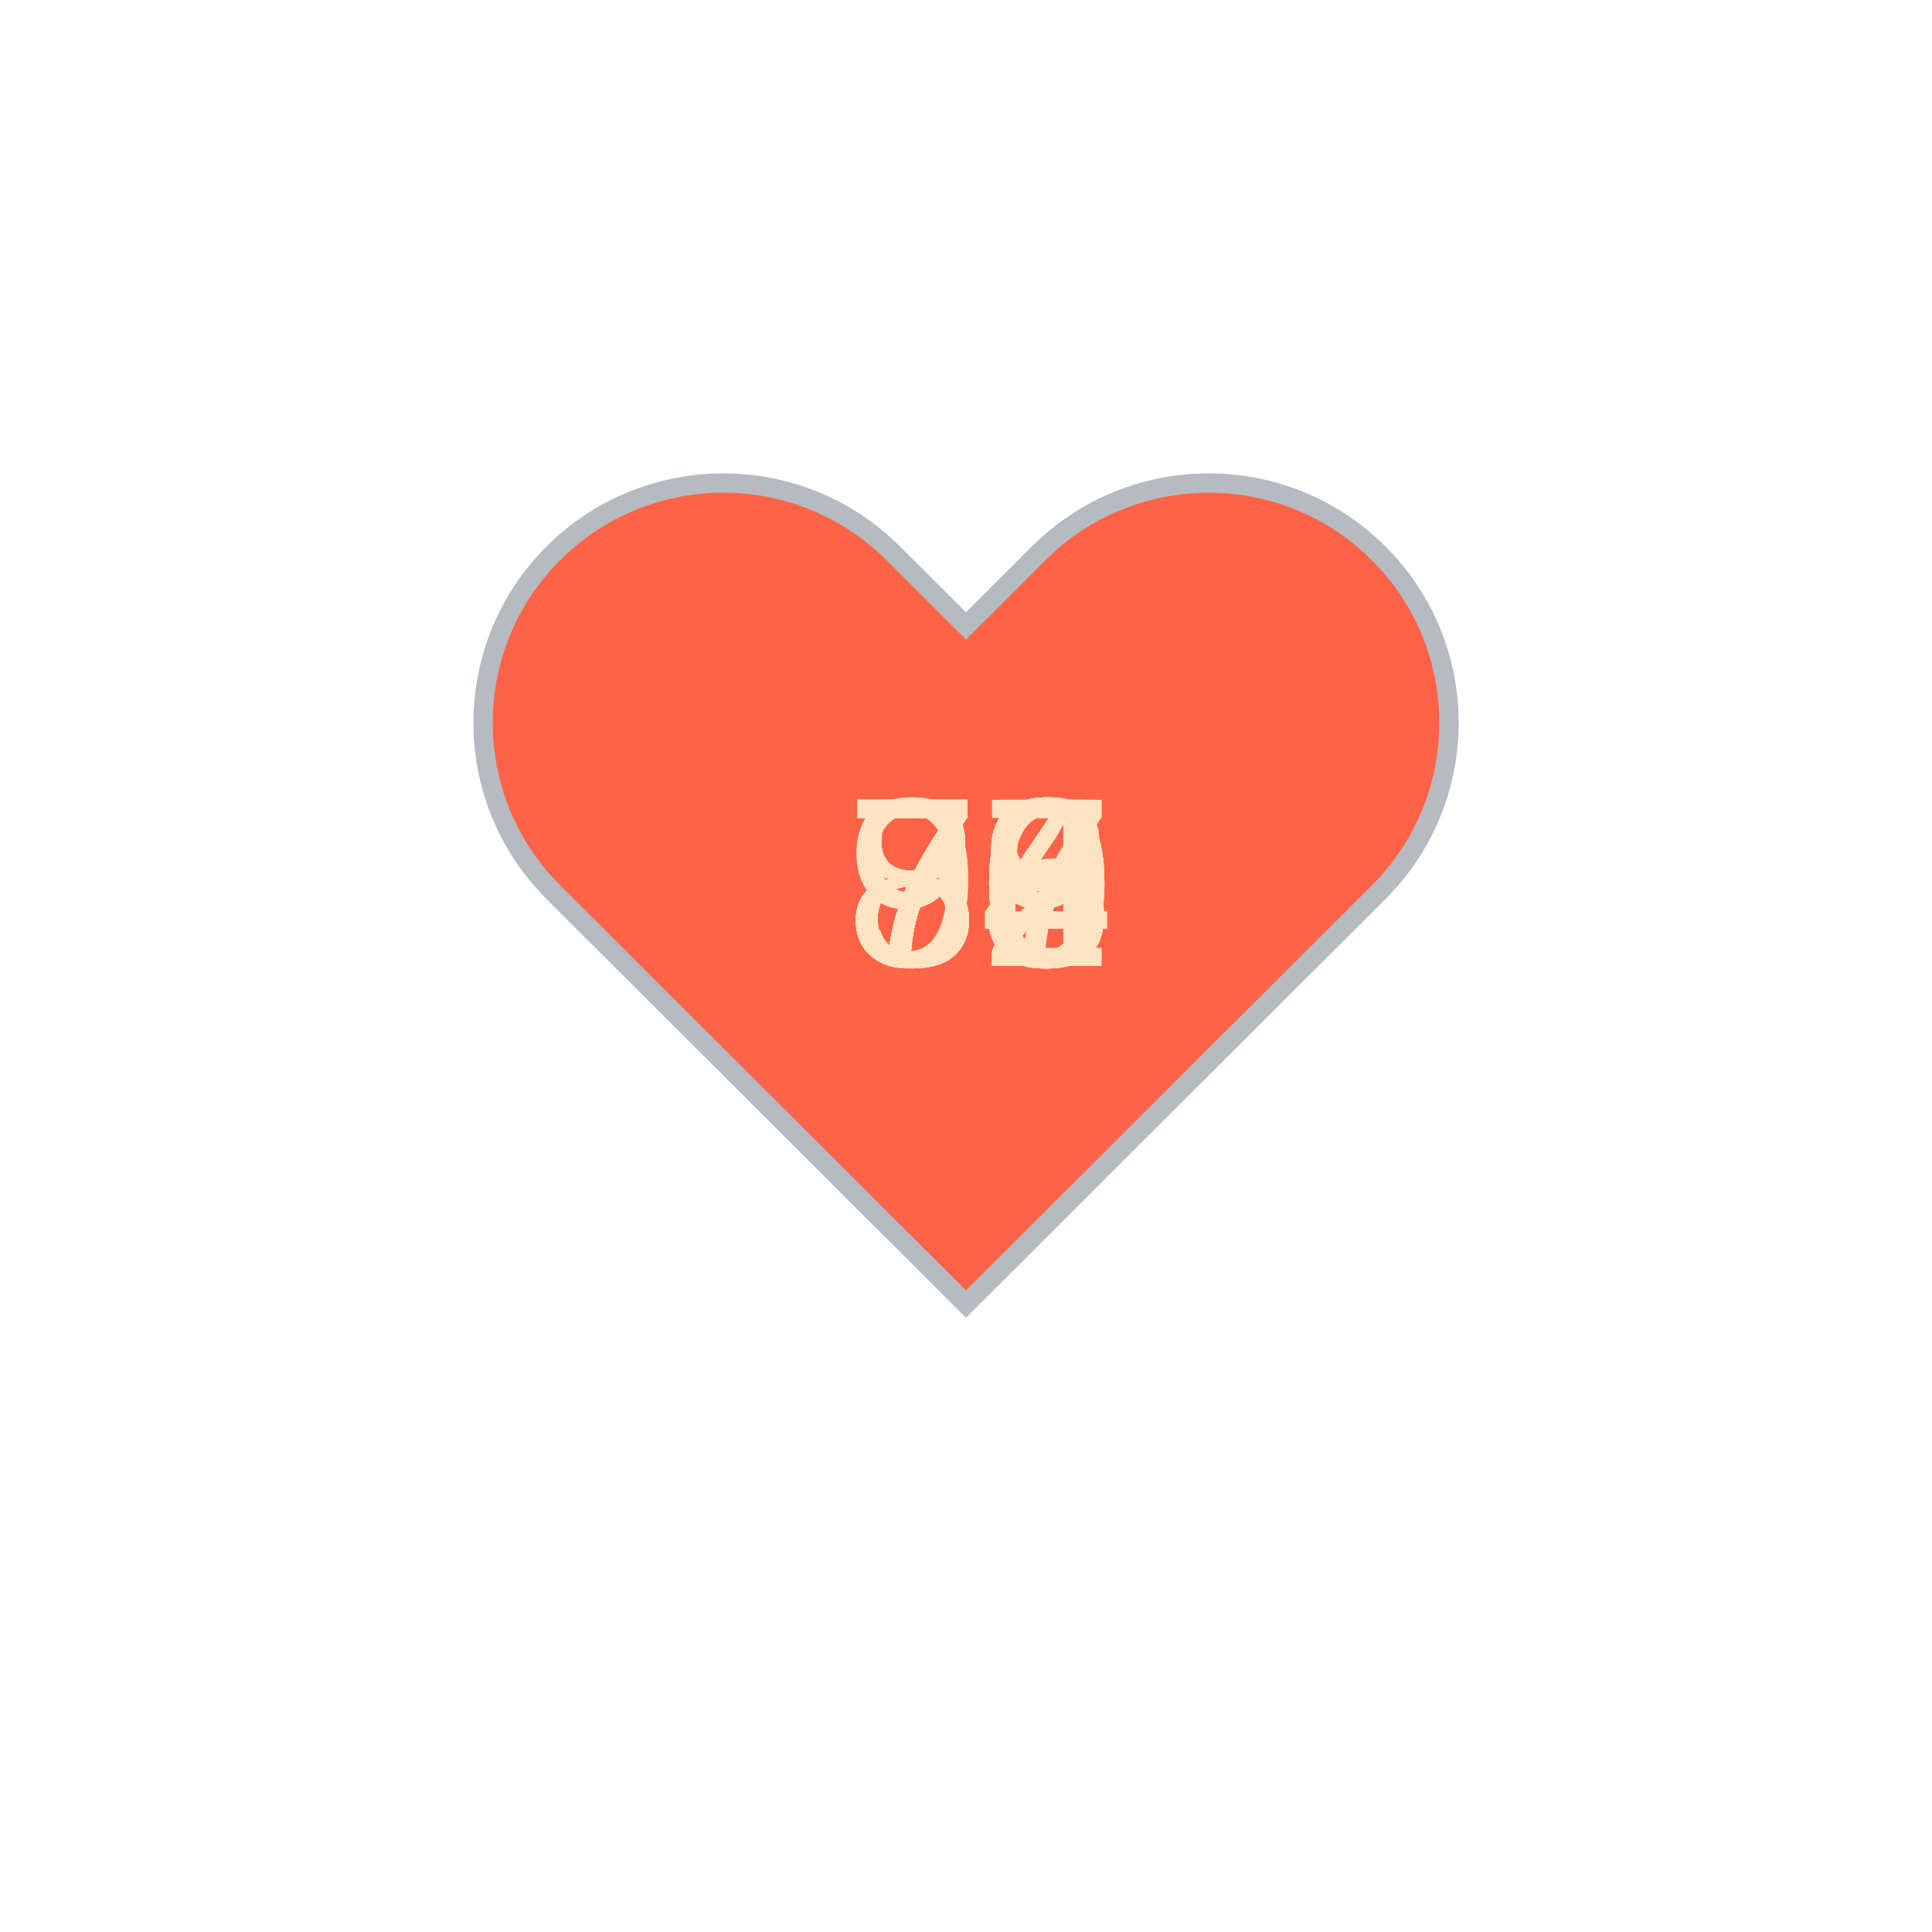
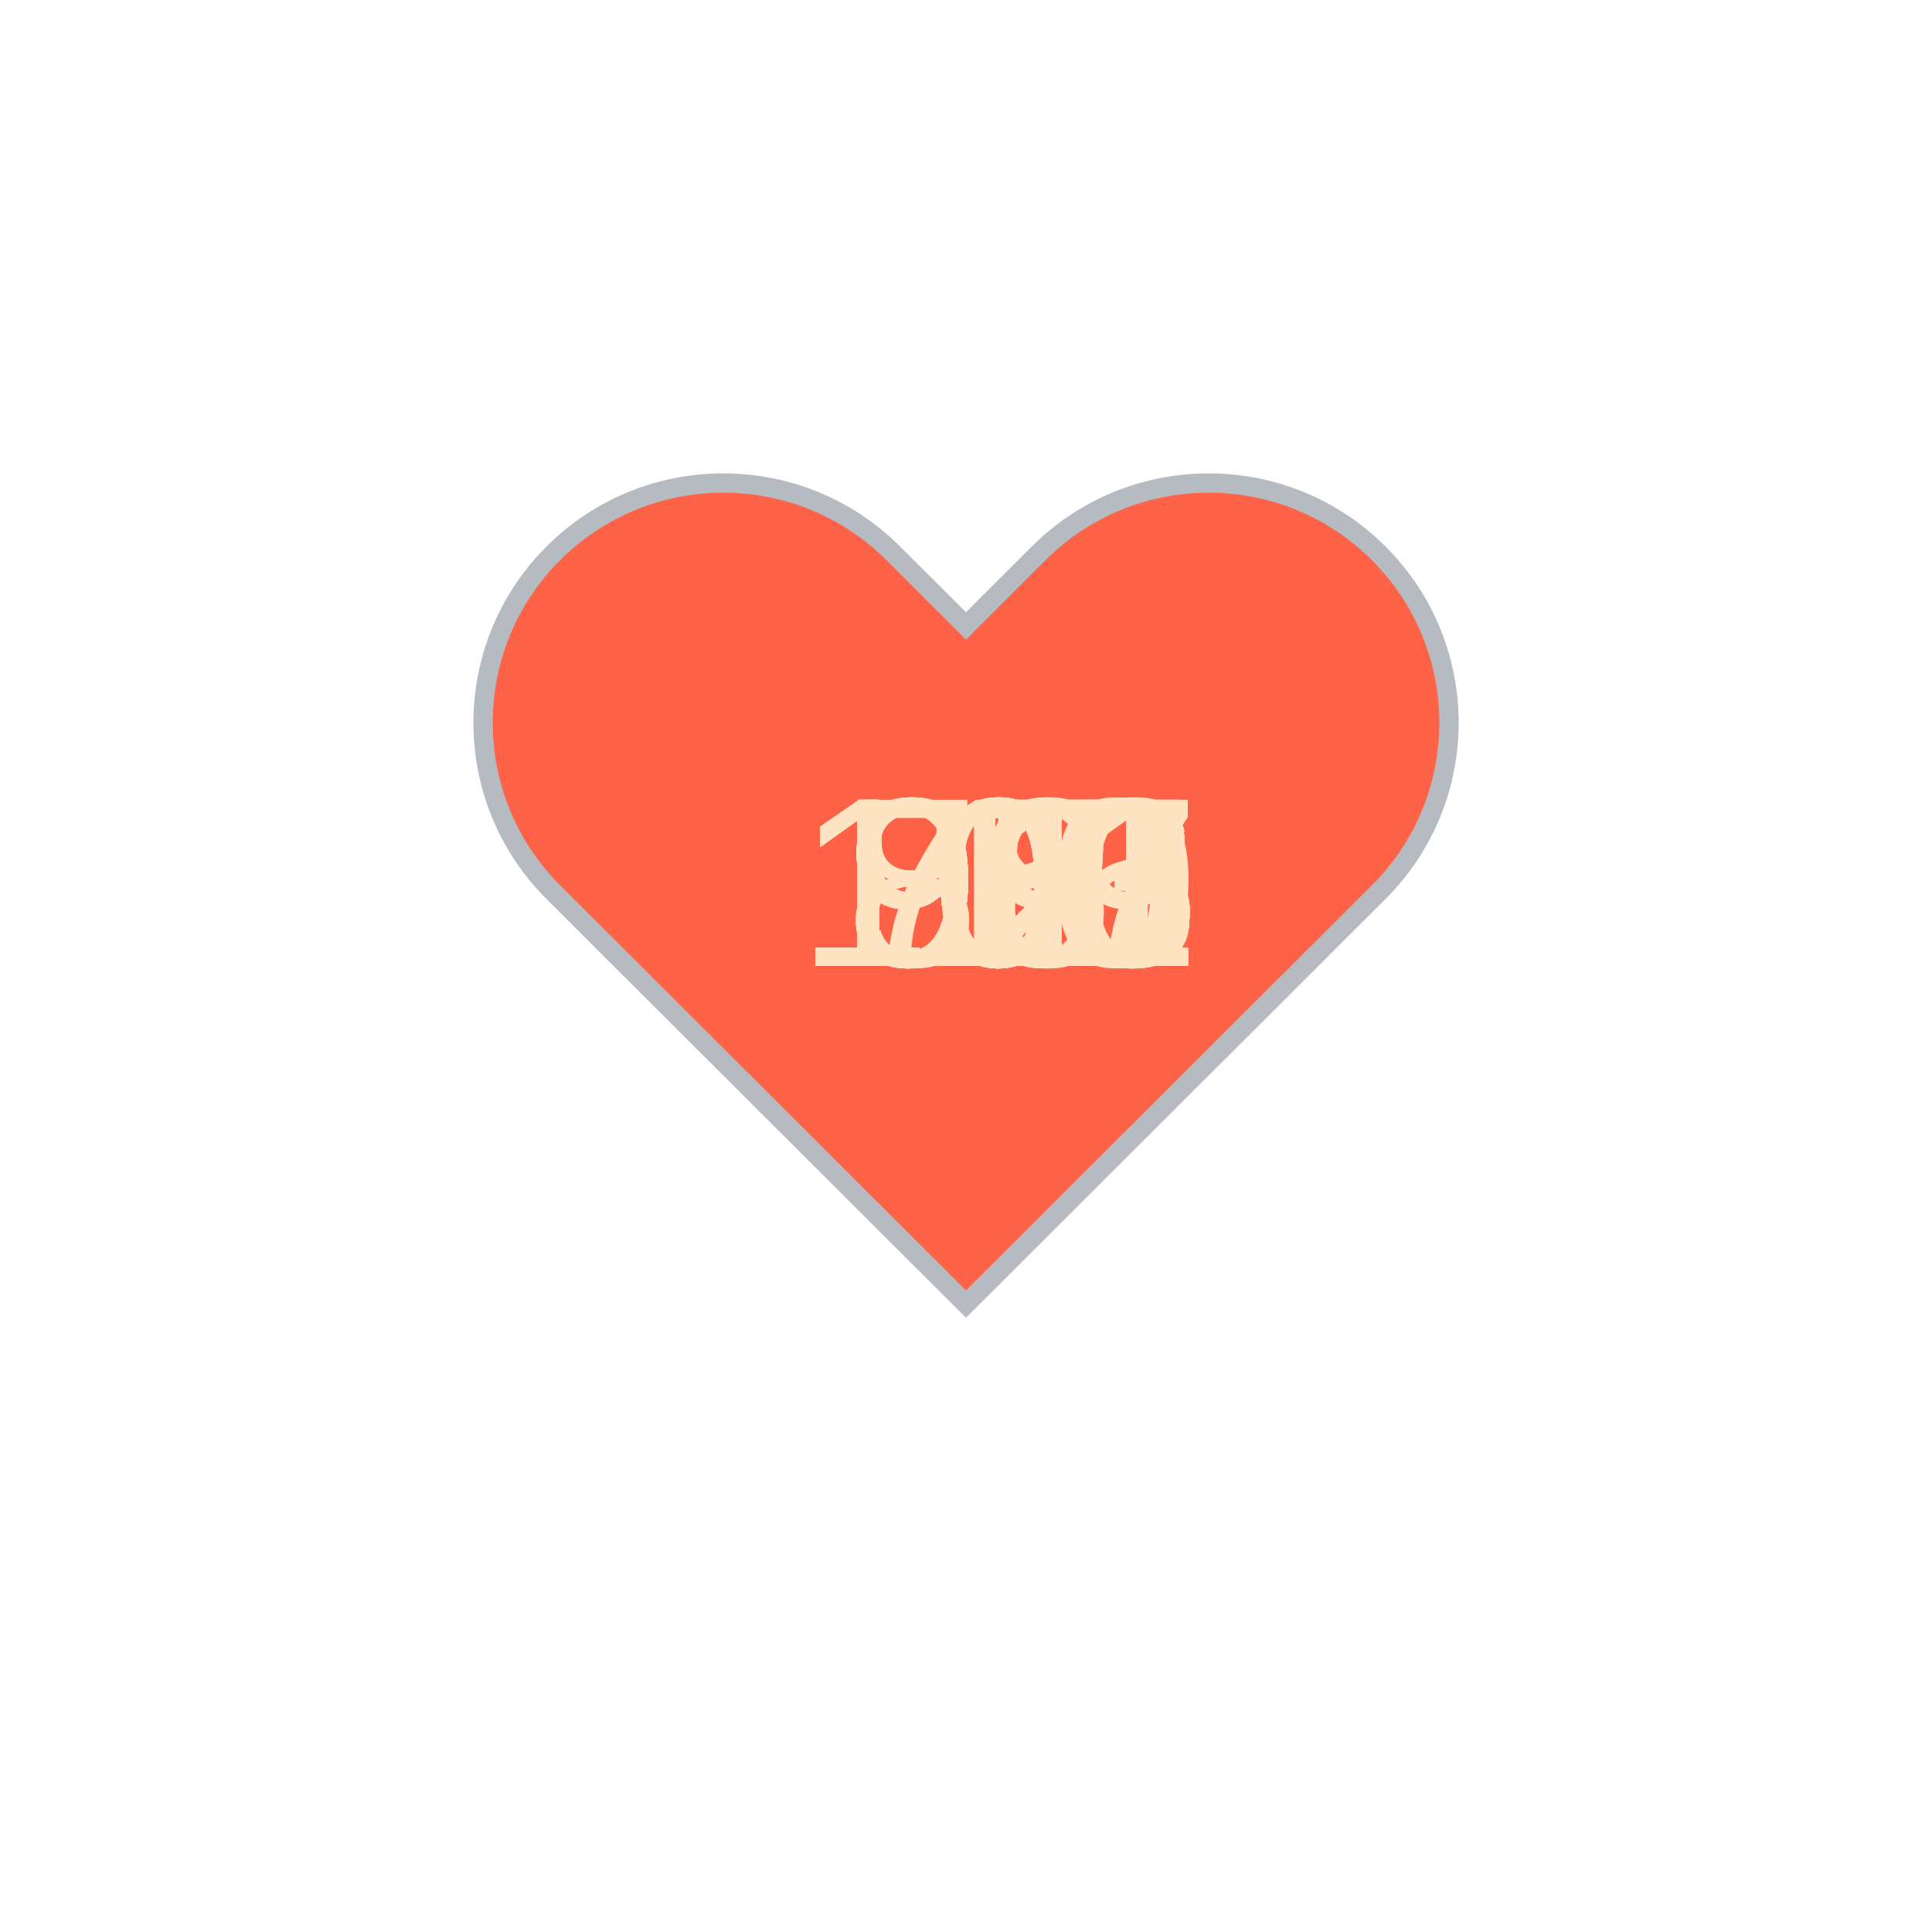
<svg xmlns="http://www.w3.org/2000/svg" baseProfile="full" height="150" version="1.1" viewBox="0,0,200,200" width="150">
  <defs />
  <g transform="translate(100 100)">
    <path d="M92.71,7.27L92.71,7.27c-9.71-9.69-25.46-9.69-35.18,0L50,14.79l-7.54-7.52C32.75-2.42,17-2.42,7.29,7.27v0 c-9.71,9.69-9.71,25.41,0,35.1L50,85l42.71-42.63C102.43,32.68,102.43,16.96,92.71,7.27z" fill="tomato" stroke="#B6BBC1" stroke-width="2" transform="translate(-50 -50)" />
    <animateTransform additive="sum" attributeName="transform" dur="1.2s" repeatCount="indefinite" type="scale" values="1; 1.5; 1.25; 1.5; 1.5; 1;" />
-     <text fill="bisque" style="font-size:25px; font-family:Arial" transform="translate(-12.5 0)">73<animate attributeName="visibility" dur="36.0s" keyTimes="0;0.03;0.07;0.1;0.13;0.17;0.2;0.23;0.27;0.3;0.33;0.37;0.4;0.43;0.47;0.5;0.53;0.57;0.6;0.63;0.67;0.7;0.73;0.77;0.8;0.83;0.87;0.9;0.93;0.97;1.0" repeatCount="indefinite" values="visible;hidden;hidden;hidden;hidden;hidden;hidden;hidden;hidden;hidden;hidden;hidden;hidden;hidden;hidden;hidden;hidden;hidden;hidden;hidden;hidden;hidden;hidden;hidden;hidden;hidden;hidden;hidden;hidden;hidden;hidden" />
+     <text fill="bisque" style="font-size:25px; font-family:Arial" transform="translate(-17.5 0)">110<animate attributeName="visibility" dur="36.0s" keyTimes="0;0.03;0.07;0.1;0.13;0.17;0.2;0.23;0.27;0.3;0.33;0.37;0.4;0.43;0.47;0.5;0.53;0.57;0.6;0.63;0.67;0.7;0.73;0.77;0.8;0.83;0.87;0.9;0.93;0.97;1.0" repeatCount="indefinite" values="visible;hidden;hidden;hidden;hidden;hidden;hidden;hidden;hidden;hidden;hidden;hidden;hidden;hidden;hidden;hidden;hidden;hidden;hidden;hidden;hidden;hidden;hidden;hidden;hidden;hidden;hidden;hidden;hidden;hidden;hidden" />
    </text>
-     <text fill="bisque" style="font-size:25px; font-family:Arial" transform="translate(-12.5 0)">90<animate attributeName="visibility" dur="36.0s" keyTimes="0;0.03;0.07;0.1;0.13;0.17;0.2;0.23;0.27;0.3;0.33;0.37;0.4;0.43;0.47;0.5;0.53;0.57;0.6;0.63;0.67;0.7;0.73;0.77;0.8;0.83;0.87;0.9;0.93;0.97;1.0" repeatCount="indefinite" values="hidden;visible;hidden;hidden;hidden;hidden;hidden;hidden;hidden;hidden;hidden;hidden;hidden;hidden;hidden;hidden;hidden;hidden;hidden;hidden;hidden;hidden;hidden;hidden;hidden;hidden;hidden;hidden;hidden;hidden;hidden" />
+     <text fill="bisque" style="font-size:25px; font-family:Arial" transform="translate(-17.5 0)">109<animate attributeName="visibility" dur="36.0s" keyTimes="0;0.03;0.07;0.1;0.13;0.17;0.2;0.23;0.27;0.3;0.33;0.37;0.4;0.43;0.47;0.5;0.53;0.57;0.6;0.63;0.67;0.7;0.73;0.77;0.8;0.83;0.87;0.9;0.93;0.97;1.0" repeatCount="indefinite" values="hidden;visible;hidden;hidden;hidden;hidden;hidden;hidden;hidden;hidden;hidden;hidden;hidden;hidden;hidden;hidden;hidden;hidden;hidden;hidden;hidden;hidden;hidden;hidden;hidden;hidden;hidden;hidden;hidden;hidden;hidden" />
    </text>
-     <text fill="bisque" style="font-size:25px; font-family:Arial" transform="translate(-12.5 0)">80<animate attributeName="visibility" dur="36.0s" keyTimes="0;0.03;0.07;0.1;0.13;0.17;0.2;0.23;0.27;0.3;0.33;0.37;0.4;0.43;0.47;0.5;0.53;0.57;0.6;0.63;0.67;0.7;0.73;0.77;0.8;0.83;0.87;0.9;0.93;0.97;1.0" repeatCount="indefinite" values="hidden;hidden;visible;hidden;hidden;hidden;hidden;hidden;hidden;hidden;hidden;hidden;hidden;hidden;hidden;hidden;hidden;hidden;hidden;hidden;hidden;hidden;hidden;hidden;hidden;hidden;hidden;hidden;hidden;hidden;hidden" />
+     <text fill="bisque" style="font-size:25px; font-family:Arial" transform="translate(-17.5 0)">106<animate attributeName="visibility" dur="36.0s" keyTimes="0;0.03;0.07;0.1;0.13;0.17;0.2;0.23;0.27;0.3;0.33;0.37;0.4;0.43;0.47;0.5;0.53;0.57;0.6;0.63;0.67;0.7;0.73;0.77;0.8;0.83;0.87;0.9;0.93;0.97;1.0" repeatCount="indefinite" values="hidden;hidden;visible;hidden;hidden;hidden;hidden;hidden;hidden;hidden;hidden;hidden;hidden;hidden;hidden;hidden;hidden;hidden;hidden;hidden;hidden;hidden;hidden;hidden;hidden;hidden;hidden;hidden;hidden;hidden;hidden" />
    </text>
-     <text fill="bisque" style="font-size:25px; font-family:Arial" transform="translate(-12.5 0)">77<animate attributeName="visibility" dur="36.0s" keyTimes="0;0.03;0.07;0.1;0.13;0.17;0.2;0.23;0.27;0.3;0.33;0.37;0.4;0.43;0.47;0.5;0.53;0.57;0.6;0.63;0.67;0.7;0.73;0.77;0.8;0.83;0.87;0.9;0.93;0.97;1.0" repeatCount="indefinite" values="hidden;hidden;hidden;visible;hidden;hidden;hidden;hidden;hidden;hidden;hidden;hidden;hidden;hidden;hidden;hidden;hidden;hidden;hidden;hidden;hidden;hidden;hidden;hidden;hidden;hidden;hidden;hidden;hidden;hidden;hidden" />
+     <text fill="bisque" style="font-size:25px; font-family:Arial" transform="translate(-17.5 0)">105<animate attributeName="visibility" dur="36.0s" keyTimes="0;0.03;0.07;0.1;0.13;0.17;0.2;0.23;0.27;0.3;0.33;0.37;0.4;0.43;0.47;0.5;0.53;0.57;0.6;0.63;0.67;0.7;0.73;0.77;0.8;0.83;0.87;0.9;0.93;0.97;1.0" repeatCount="indefinite" values="hidden;hidden;hidden;visible;hidden;hidden;hidden;hidden;hidden;hidden;hidden;hidden;hidden;hidden;hidden;hidden;hidden;hidden;hidden;hidden;hidden;hidden;hidden;hidden;hidden;hidden;hidden;hidden;hidden;hidden;hidden" />
    </text>
-     <text fill="bisque" style="font-size:25px; font-family:Arial" transform="translate(-12.5 0)">90<animate attributeName="visibility" dur="36.0s" keyTimes="0;0.03;0.07;0.1;0.13;0.17;0.2;0.23;0.27;0.3;0.33;0.37;0.4;0.43;0.47;0.5;0.53;0.57;0.6;0.63;0.67;0.7;0.73;0.77;0.8;0.83;0.87;0.9;0.93;0.97;1.0" repeatCount="indefinite" values="hidden;hidden;hidden;hidden;visible;hidden;hidden;hidden;hidden;hidden;hidden;hidden;hidden;hidden;hidden;hidden;hidden;hidden;hidden;hidden;hidden;hidden;hidden;hidden;hidden;hidden;hidden;hidden;hidden;hidden;hidden" />
+     <text fill="bisque" style="font-size:25px; font-family:Arial" transform="translate(-17.5 0)">105<animate attributeName="visibility" dur="36.0s" keyTimes="0;0.03;0.07;0.1;0.13;0.17;0.2;0.23;0.27;0.3;0.33;0.37;0.4;0.43;0.47;0.5;0.53;0.57;0.6;0.63;0.67;0.7;0.73;0.77;0.8;0.83;0.87;0.9;0.93;0.97;1.0" repeatCount="indefinite" values="hidden;hidden;hidden;hidden;visible;hidden;hidden;hidden;hidden;hidden;hidden;hidden;hidden;hidden;hidden;hidden;hidden;hidden;hidden;hidden;hidden;hidden;hidden;hidden;hidden;hidden;hidden;hidden;hidden;hidden;hidden" />
    </text>
-     <text fill="bisque" style="font-size:25px; font-family:Arial" transform="translate(-12.5 0)">76<animate attributeName="visibility" dur="36.0s" keyTimes="0;0.03;0.07;0.1;0.13;0.17;0.2;0.23;0.27;0.3;0.33;0.37;0.4;0.43;0.47;0.5;0.53;0.57;0.6;0.63;0.67;0.7;0.73;0.77;0.8;0.83;0.87;0.9;0.93;0.97;1.0" repeatCount="indefinite" values="hidden;hidden;hidden;hidden;hidden;visible;hidden;hidden;hidden;hidden;hidden;hidden;hidden;hidden;hidden;hidden;hidden;hidden;hidden;hidden;hidden;hidden;hidden;hidden;hidden;hidden;hidden;hidden;hidden;hidden;hidden" />
+     <text fill="bisque" style="font-size:25px; font-family:Arial" transform="translate(-17.5 0)">103<animate attributeName="visibility" dur="36.0s" keyTimes="0;0.03;0.07;0.1;0.13;0.17;0.2;0.23;0.27;0.3;0.33;0.37;0.4;0.43;0.47;0.5;0.53;0.57;0.6;0.63;0.67;0.7;0.73;0.77;0.8;0.83;0.87;0.9;0.93;0.97;1.0" repeatCount="indefinite" values="hidden;hidden;hidden;hidden;hidden;visible;hidden;hidden;hidden;hidden;hidden;hidden;hidden;hidden;hidden;hidden;hidden;hidden;hidden;hidden;hidden;hidden;hidden;hidden;hidden;hidden;hidden;hidden;hidden;hidden;hidden" />
    </text>
-     <text fill="bisque" style="font-size:25px; font-family:Arial" transform="translate(-12.5 0)">86<animate attributeName="visibility" dur="36.0s" keyTimes="0;0.03;0.07;0.1;0.13;0.17;0.2;0.23;0.27;0.3;0.33;0.37;0.4;0.43;0.47;0.5;0.53;0.57;0.6;0.63;0.67;0.7;0.73;0.77;0.8;0.83;0.87;0.9;0.93;0.97;1.0" repeatCount="indefinite" values="hidden;hidden;hidden;hidden;hidden;hidden;visible;hidden;hidden;hidden;hidden;hidden;hidden;hidden;hidden;hidden;hidden;hidden;hidden;hidden;hidden;hidden;hidden;hidden;hidden;hidden;hidden;hidden;hidden;hidden;hidden" />
+     <text fill="bisque" style="font-size:25px; font-family:Arial" transform="translate(-17.5 0)">103<animate attributeName="visibility" dur="36.0s" keyTimes="0;0.03;0.07;0.1;0.13;0.17;0.2;0.23;0.27;0.3;0.33;0.37;0.4;0.43;0.47;0.5;0.53;0.57;0.6;0.63;0.67;0.7;0.73;0.77;0.8;0.83;0.87;0.9;0.93;0.97;1.0" repeatCount="indefinite" values="hidden;hidden;hidden;hidden;hidden;hidden;visible;hidden;hidden;hidden;hidden;hidden;hidden;hidden;hidden;hidden;hidden;hidden;hidden;hidden;hidden;hidden;hidden;hidden;hidden;hidden;hidden;hidden;hidden;hidden;hidden" />
    </text>
-     <text fill="bisque" style="font-size:25px; font-family:Arial" transform="translate(-12.5 0)">84<animate attributeName="visibility" dur="36.0s" keyTimes="0;0.03;0.07;0.1;0.13;0.17;0.2;0.23;0.27;0.3;0.33;0.37;0.4;0.43;0.47;0.5;0.53;0.57;0.6;0.63;0.67;0.7;0.73;0.77;0.8;0.83;0.87;0.9;0.93;0.97;1.0" repeatCount="indefinite" values="hidden;hidden;hidden;hidden;hidden;hidden;hidden;visible;hidden;hidden;hidden;hidden;hidden;hidden;hidden;hidden;hidden;hidden;hidden;hidden;hidden;hidden;hidden;hidden;hidden;hidden;hidden;hidden;hidden;hidden;hidden" />
+     <text fill="bisque" style="font-size:25px; font-family:Arial" transform="translate(-17.5 0)">105<animate attributeName="visibility" dur="36.0s" keyTimes="0;0.03;0.07;0.1;0.13;0.17;0.2;0.23;0.27;0.3;0.33;0.37;0.4;0.43;0.47;0.5;0.53;0.57;0.6;0.63;0.67;0.7;0.73;0.77;0.8;0.83;0.87;0.9;0.93;0.97;1.0" repeatCount="indefinite" values="hidden;hidden;hidden;hidden;hidden;hidden;hidden;visible;hidden;hidden;hidden;hidden;hidden;hidden;hidden;hidden;hidden;hidden;hidden;hidden;hidden;hidden;hidden;hidden;hidden;hidden;hidden;hidden;hidden;hidden;hidden" />
    </text>
-     <text fill="bisque" style="font-size:25px; font-family:Arial" transform="translate(-12.5 0)">78<animate attributeName="visibility" dur="36.0s" keyTimes="0;0.03;0.07;0.1;0.13;0.17;0.2;0.23;0.27;0.3;0.33;0.37;0.4;0.43;0.47;0.5;0.53;0.57;0.6;0.63;0.67;0.7;0.73;0.77;0.8;0.83;0.87;0.9;0.93;0.97;1.0" repeatCount="indefinite" values="hidden;hidden;hidden;hidden;hidden;hidden;hidden;hidden;visible;hidden;hidden;hidden;hidden;hidden;hidden;hidden;hidden;hidden;hidden;hidden;hidden;hidden;hidden;hidden;hidden;hidden;hidden;hidden;hidden;hidden;hidden" />
+     <text fill="bisque" style="font-size:25px; font-family:Arial" transform="translate(-17.5 0)">105<animate attributeName="visibility" dur="36.0s" keyTimes="0;0.03;0.07;0.1;0.13;0.17;0.2;0.23;0.27;0.3;0.33;0.37;0.4;0.43;0.47;0.5;0.53;0.57;0.6;0.63;0.67;0.7;0.73;0.77;0.8;0.83;0.87;0.9;0.93;0.97;1.0" repeatCount="indefinite" values="hidden;hidden;hidden;hidden;hidden;hidden;hidden;hidden;visible;hidden;hidden;hidden;hidden;hidden;hidden;hidden;hidden;hidden;hidden;hidden;hidden;hidden;hidden;hidden;hidden;hidden;hidden;hidden;hidden;hidden;hidden" />
    </text>
-     <text fill="bisque" style="font-size:25px; font-family:Arial" transform="translate(-12.5 0)">74<animate attributeName="visibility" dur="36.0s" keyTimes="0;0.03;0.07;0.1;0.13;0.17;0.2;0.23;0.27;0.3;0.33;0.37;0.4;0.43;0.47;0.5;0.53;0.57;0.6;0.63;0.67;0.7;0.73;0.77;0.8;0.83;0.87;0.9;0.93;0.97;1.0" repeatCount="indefinite" values="hidden;hidden;hidden;hidden;hidden;hidden;hidden;hidden;hidden;visible;hidden;hidden;hidden;hidden;hidden;hidden;hidden;hidden;hidden;hidden;hidden;hidden;hidden;hidden;hidden;hidden;hidden;hidden;hidden;hidden;hidden" />
+     <text fill="bisque" style="font-size:25px; font-family:Arial" transform="translate(-17.5 0)">107<animate attributeName="visibility" dur="36.0s" keyTimes="0;0.03;0.07;0.1;0.13;0.17;0.2;0.23;0.27;0.3;0.33;0.37;0.4;0.43;0.47;0.5;0.53;0.57;0.6;0.63;0.67;0.7;0.73;0.77;0.8;0.83;0.87;0.9;0.93;0.97;1.0" repeatCount="indefinite" values="hidden;hidden;hidden;hidden;hidden;hidden;hidden;hidden;hidden;visible;hidden;hidden;hidden;hidden;hidden;hidden;hidden;hidden;hidden;hidden;hidden;hidden;hidden;hidden;hidden;hidden;hidden;hidden;hidden;hidden;hidden" />
    </text>
-     <text fill="bisque" style="font-size:25px; font-family:Arial" transform="translate(-12.5 0)">79<animate attributeName="visibility" dur="36.0s" keyTimes="0;0.03;0.07;0.1;0.13;0.17;0.2;0.23;0.27;0.3;0.33;0.37;0.4;0.43;0.47;0.5;0.53;0.57;0.6;0.63;0.67;0.7;0.73;0.77;0.8;0.83;0.87;0.9;0.93;0.97;1.0" repeatCount="indefinite" values="hidden;hidden;hidden;hidden;hidden;hidden;hidden;hidden;hidden;hidden;visible;hidden;hidden;hidden;hidden;hidden;hidden;hidden;hidden;hidden;hidden;hidden;hidden;hidden;hidden;hidden;hidden;hidden;hidden;hidden;hidden" />
+     <text fill="bisque" style="font-size:25px; font-family:Arial" transform="translate(-17.5 0)">107<animate attributeName="visibility" dur="36.0s" keyTimes="0;0.03;0.07;0.1;0.13;0.17;0.2;0.23;0.27;0.3;0.33;0.37;0.4;0.43;0.47;0.5;0.53;0.57;0.6;0.63;0.67;0.7;0.73;0.77;0.8;0.83;0.87;0.9;0.93;0.97;1.0" repeatCount="indefinite" values="hidden;hidden;hidden;hidden;hidden;hidden;hidden;hidden;hidden;hidden;visible;hidden;hidden;hidden;hidden;hidden;hidden;hidden;hidden;hidden;hidden;hidden;hidden;hidden;hidden;hidden;hidden;hidden;hidden;hidden;hidden" />
    </text>
-     <text fill="bisque" style="font-size:25px; font-family:Arial" transform="translate(-12.5 0)">79<animate attributeName="visibility" dur="36.0s" keyTimes="0;0.03;0.07;0.1;0.13;0.17;0.2;0.23;0.27;0.3;0.33;0.37;0.4;0.43;0.47;0.5;0.53;0.57;0.6;0.63;0.67;0.7;0.73;0.77;0.8;0.83;0.87;0.9;0.93;0.97;1.0" repeatCount="indefinite" values="hidden;hidden;hidden;hidden;hidden;hidden;hidden;hidden;hidden;hidden;hidden;visible;hidden;hidden;hidden;hidden;hidden;hidden;hidden;hidden;hidden;hidden;hidden;hidden;hidden;hidden;hidden;hidden;hidden;hidden;hidden" />
+     <text fill="bisque" style="font-size:25px; font-family:Arial" transform="translate(-17.5 0)">106<animate attributeName="visibility" dur="36.0s" keyTimes="0;0.03;0.07;0.1;0.13;0.17;0.2;0.23;0.27;0.3;0.33;0.37;0.4;0.43;0.47;0.5;0.53;0.57;0.6;0.63;0.67;0.7;0.73;0.77;0.8;0.83;0.87;0.9;0.93;0.97;1.0" repeatCount="indefinite" values="hidden;hidden;hidden;hidden;hidden;hidden;hidden;hidden;hidden;hidden;hidden;visible;hidden;hidden;hidden;hidden;hidden;hidden;hidden;hidden;hidden;hidden;hidden;hidden;hidden;hidden;hidden;hidden;hidden;hidden;hidden" />
    </text>
-     <text fill="bisque" style="font-size:25px; font-family:Arial" transform="translate(-12.5 0)">75<animate attributeName="visibility" dur="36.0s" keyTimes="0;0.03;0.07;0.1;0.13;0.17;0.2;0.23;0.27;0.3;0.33;0.37;0.4;0.43;0.47;0.5;0.53;0.57;0.6;0.63;0.67;0.7;0.73;0.77;0.8;0.83;0.87;0.9;0.93;0.97;1.0" repeatCount="indefinite" values="hidden;hidden;hidden;hidden;hidden;hidden;hidden;hidden;hidden;hidden;hidden;hidden;visible;hidden;hidden;hidden;hidden;hidden;hidden;hidden;hidden;hidden;hidden;hidden;hidden;hidden;hidden;hidden;hidden;hidden;hidden" />
+     <text fill="bisque" style="font-size:25px; font-family:Arial" transform="translate(-17.5 0)">101<animate attributeName="visibility" dur="36.0s" keyTimes="0;0.03;0.07;0.1;0.13;0.17;0.2;0.23;0.27;0.3;0.33;0.37;0.4;0.43;0.47;0.5;0.53;0.57;0.6;0.63;0.67;0.7;0.73;0.77;0.8;0.83;0.87;0.9;0.93;0.97;1.0" repeatCount="indefinite" values="hidden;hidden;hidden;hidden;hidden;hidden;hidden;hidden;hidden;hidden;hidden;hidden;visible;hidden;hidden;hidden;hidden;hidden;hidden;hidden;hidden;hidden;hidden;hidden;hidden;hidden;hidden;hidden;hidden;hidden;hidden" />
    </text>
-     <text fill="bisque" style="font-size:25px; font-family:Arial" transform="translate(-12.5 0)">75<animate attributeName="visibility" dur="36.0s" keyTimes="0;0.03;0.07;0.1;0.13;0.17;0.2;0.23;0.27;0.3;0.33;0.37;0.4;0.43;0.47;0.5;0.53;0.57;0.6;0.63;0.67;0.7;0.73;0.77;0.8;0.83;0.87;0.9;0.93;0.97;1.0" repeatCount="indefinite" values="hidden;hidden;hidden;hidden;hidden;hidden;hidden;hidden;hidden;hidden;hidden;hidden;hidden;visible;hidden;hidden;hidden;hidden;hidden;hidden;hidden;hidden;hidden;hidden;hidden;hidden;hidden;hidden;hidden;hidden;hidden" />
+     <text fill="bisque" style="font-size:25px; font-family:Arial" transform="translate(-17.5 0)">101<animate attributeName="visibility" dur="36.0s" keyTimes="0;0.03;0.07;0.1;0.13;0.17;0.2;0.23;0.27;0.3;0.33;0.37;0.4;0.43;0.47;0.5;0.53;0.57;0.6;0.63;0.67;0.7;0.73;0.77;0.8;0.83;0.87;0.9;0.93;0.97;1.0" repeatCount="indefinite" values="hidden;hidden;hidden;hidden;hidden;hidden;hidden;hidden;hidden;hidden;hidden;hidden;hidden;visible;hidden;hidden;hidden;hidden;hidden;hidden;hidden;hidden;hidden;hidden;hidden;hidden;hidden;hidden;hidden;hidden;hidden" />
    </text>
-     <text fill="bisque" style="font-size:25px; font-family:Arial" transform="translate(-12.5 0)">76<animate attributeName="visibility" dur="36.0s" keyTimes="0;0.03;0.07;0.1;0.13;0.17;0.2;0.23;0.27;0.3;0.33;0.37;0.4;0.43;0.47;0.5;0.53;0.57;0.6;0.63;0.67;0.7;0.73;0.77;0.8;0.83;0.87;0.9;0.93;0.97;1.0" repeatCount="indefinite" values="hidden;hidden;hidden;hidden;hidden;hidden;hidden;hidden;hidden;hidden;hidden;hidden;hidden;hidden;visible;hidden;hidden;hidden;hidden;hidden;hidden;hidden;hidden;hidden;hidden;hidden;hidden;hidden;hidden;hidden;hidden" />
+     <text fill="bisque" style="font-size:25px; font-family:Arial" transform="translate(-17.5 0)">101<animate attributeName="visibility" dur="36.0s" keyTimes="0;0.03;0.07;0.1;0.13;0.17;0.2;0.23;0.27;0.3;0.33;0.37;0.4;0.43;0.47;0.5;0.53;0.57;0.6;0.63;0.67;0.7;0.73;0.77;0.8;0.83;0.87;0.9;0.93;0.97;1.0" repeatCount="indefinite" values="hidden;hidden;hidden;hidden;hidden;hidden;hidden;hidden;hidden;hidden;hidden;hidden;hidden;hidden;visible;hidden;hidden;hidden;hidden;hidden;hidden;hidden;hidden;hidden;hidden;hidden;hidden;hidden;hidden;hidden;hidden" />
    </text>
-     <text fill="bisque" style="font-size:25px; font-family:Arial" transform="translate(-12.5 0)">86<animate attributeName="visibility" dur="36.0s" keyTimes="0;0.03;0.07;0.1;0.13;0.17;0.2;0.23;0.27;0.3;0.33;0.37;0.4;0.43;0.47;0.5;0.53;0.57;0.6;0.63;0.67;0.7;0.73;0.77;0.8;0.83;0.87;0.9;0.93;0.97;1.0" repeatCount="indefinite" values="hidden;hidden;hidden;hidden;hidden;hidden;hidden;hidden;hidden;hidden;hidden;hidden;hidden;hidden;hidden;visible;hidden;hidden;hidden;hidden;hidden;hidden;hidden;hidden;hidden;hidden;hidden;hidden;hidden;hidden;hidden" />
+     <text fill="bisque" style="font-size:25px; font-family:Arial" transform="translate(-12.5 0)">97<animate attributeName="visibility" dur="36.0s" keyTimes="0;0.03;0.07;0.1;0.13;0.17;0.2;0.23;0.27;0.3;0.33;0.37;0.4;0.43;0.47;0.5;0.53;0.57;0.6;0.63;0.67;0.7;0.73;0.77;0.8;0.83;0.87;0.9;0.93;0.97;1.0" repeatCount="indefinite" values="hidden;hidden;hidden;hidden;hidden;hidden;hidden;hidden;hidden;hidden;hidden;hidden;hidden;hidden;hidden;visible;hidden;hidden;hidden;hidden;hidden;hidden;hidden;hidden;hidden;hidden;hidden;hidden;hidden;hidden;hidden" />
    </text>
-     <text fill="bisque" style="font-size:25px; font-family:Arial" transform="translate(-12.5 0)">70<animate attributeName="visibility" dur="36.0s" keyTimes="0;0.03;0.07;0.1;0.13;0.17;0.2;0.23;0.27;0.3;0.33;0.37;0.4;0.43;0.47;0.5;0.53;0.57;0.6;0.63;0.67;0.7;0.73;0.77;0.8;0.83;0.87;0.9;0.93;0.97;1.0" repeatCount="indefinite" values="hidden;hidden;hidden;hidden;hidden;hidden;hidden;hidden;hidden;hidden;hidden;hidden;hidden;hidden;hidden;hidden;visible;hidden;hidden;hidden;hidden;hidden;hidden;hidden;hidden;hidden;hidden;hidden;hidden;hidden;hidden" />
+     <text fill="bisque" style="font-size:25px; font-family:Arial" transform="translate(-12.5 0)">97<animate attributeName="visibility" dur="36.0s" keyTimes="0;0.03;0.07;0.1;0.13;0.17;0.2;0.23;0.27;0.3;0.33;0.37;0.4;0.43;0.47;0.5;0.53;0.57;0.6;0.63;0.67;0.7;0.73;0.77;0.8;0.83;0.87;0.9;0.93;0.97;1.0" repeatCount="indefinite" values="hidden;hidden;hidden;hidden;hidden;hidden;hidden;hidden;hidden;hidden;hidden;hidden;hidden;hidden;hidden;hidden;visible;hidden;hidden;hidden;hidden;hidden;hidden;hidden;hidden;hidden;hidden;hidden;hidden;hidden;hidden" />
    </text>
-     <text fill="bisque" style="font-size:25px; font-family:Arial" transform="translate(-12.5 0)">79<animate attributeName="visibility" dur="36.0s" keyTimes="0;0.03;0.07;0.1;0.13;0.17;0.2;0.23;0.27;0.3;0.33;0.37;0.4;0.43;0.47;0.5;0.53;0.57;0.6;0.63;0.67;0.7;0.73;0.77;0.8;0.83;0.87;0.9;0.93;0.97;1.0" repeatCount="indefinite" values="hidden;hidden;hidden;hidden;hidden;hidden;hidden;hidden;hidden;hidden;hidden;hidden;hidden;hidden;hidden;hidden;hidden;visible;hidden;hidden;hidden;hidden;hidden;hidden;hidden;hidden;hidden;hidden;hidden;hidden;hidden" />
+     <text fill="bisque" style="font-size:25px; font-family:Arial" transform="translate(-12.5 0)">95<animate attributeName="visibility" dur="36.0s" keyTimes="0;0.03;0.07;0.1;0.13;0.17;0.2;0.23;0.27;0.3;0.33;0.37;0.4;0.43;0.47;0.5;0.53;0.57;0.6;0.63;0.67;0.7;0.73;0.77;0.8;0.83;0.87;0.9;0.93;0.97;1.0" repeatCount="indefinite" values="hidden;hidden;hidden;hidden;hidden;hidden;hidden;hidden;hidden;hidden;hidden;hidden;hidden;hidden;hidden;hidden;hidden;visible;hidden;hidden;hidden;hidden;hidden;hidden;hidden;hidden;hidden;hidden;hidden;hidden;hidden" />
    </text>
-     <text fill="bisque" style="font-size:25px; font-family:Arial" transform="translate(-12.5 0)">73<animate attributeName="visibility" dur="36.0s" keyTimes="0;0.03;0.07;0.1;0.13;0.17;0.2;0.23;0.27;0.3;0.33;0.37;0.4;0.43;0.47;0.5;0.53;0.57;0.6;0.63;0.67;0.7;0.73;0.77;0.8;0.83;0.87;0.9;0.93;0.97;1.0" repeatCount="indefinite" values="hidden;hidden;hidden;hidden;hidden;hidden;hidden;hidden;hidden;hidden;hidden;hidden;hidden;hidden;hidden;hidden;hidden;hidden;visible;hidden;hidden;hidden;hidden;hidden;hidden;hidden;hidden;hidden;hidden;hidden;hidden" />
+     <text fill="bisque" style="font-size:25px; font-family:Arial" transform="translate(-12.5 0)">98<animate attributeName="visibility" dur="36.0s" keyTimes="0;0.03;0.07;0.1;0.13;0.17;0.2;0.23;0.27;0.3;0.33;0.37;0.4;0.43;0.47;0.5;0.53;0.57;0.6;0.63;0.67;0.7;0.73;0.77;0.8;0.83;0.87;0.9;0.93;0.97;1.0" repeatCount="indefinite" values="hidden;hidden;hidden;hidden;hidden;hidden;hidden;hidden;hidden;hidden;hidden;hidden;hidden;hidden;hidden;hidden;hidden;hidden;visible;hidden;hidden;hidden;hidden;hidden;hidden;hidden;hidden;hidden;hidden;hidden;hidden" />
    </text>
-     <text fill="bisque" style="font-size:25px; font-family:Arial" transform="translate(-12.5 0)">73<animate attributeName="visibility" dur="36.0s" keyTimes="0;0.03;0.07;0.1;0.13;0.17;0.2;0.23;0.27;0.3;0.33;0.37;0.4;0.43;0.47;0.5;0.53;0.57;0.6;0.63;0.67;0.7;0.73;0.77;0.8;0.83;0.87;0.9;0.93;0.97;1.0" repeatCount="indefinite" values="hidden;hidden;hidden;hidden;hidden;hidden;hidden;hidden;hidden;hidden;hidden;hidden;hidden;hidden;hidden;hidden;hidden;hidden;hidden;visible;hidden;hidden;hidden;hidden;hidden;hidden;hidden;hidden;hidden;hidden;hidden" />
+     <text fill="bisque" style="font-size:25px; font-family:Arial" transform="translate(-12.5 0)">95<animate attributeName="visibility" dur="36.0s" keyTimes="0;0.03;0.07;0.1;0.13;0.17;0.2;0.23;0.27;0.3;0.33;0.37;0.4;0.43;0.47;0.5;0.53;0.57;0.6;0.63;0.67;0.7;0.73;0.77;0.8;0.83;0.87;0.9;0.93;0.97;1.0" repeatCount="indefinite" values="hidden;hidden;hidden;hidden;hidden;hidden;hidden;hidden;hidden;hidden;hidden;hidden;hidden;hidden;hidden;hidden;hidden;hidden;hidden;visible;hidden;hidden;hidden;hidden;hidden;hidden;hidden;hidden;hidden;hidden;hidden" />
    </text>
-     <text fill="bisque" style="font-size:25px; font-family:Arial" transform="translate(-12.5 0)">74<animate attributeName="visibility" dur="36.0s" keyTimes="0;0.03;0.07;0.1;0.13;0.17;0.2;0.23;0.27;0.3;0.33;0.37;0.4;0.43;0.47;0.5;0.53;0.57;0.6;0.63;0.67;0.7;0.73;0.77;0.8;0.83;0.87;0.9;0.93;0.97;1.0" repeatCount="indefinite" values="hidden;hidden;hidden;hidden;hidden;hidden;hidden;hidden;hidden;hidden;hidden;hidden;hidden;hidden;hidden;hidden;hidden;hidden;hidden;hidden;visible;hidden;hidden;hidden;hidden;hidden;hidden;hidden;hidden;hidden;hidden" />
+     <text fill="bisque" style="font-size:25px; font-family:Arial" transform="translate(-12.5 0)">97<animate attributeName="visibility" dur="36.0s" keyTimes="0;0.03;0.07;0.1;0.13;0.17;0.2;0.23;0.27;0.3;0.33;0.37;0.4;0.43;0.47;0.5;0.53;0.57;0.6;0.63;0.67;0.7;0.73;0.77;0.8;0.83;0.87;0.9;0.93;0.97;1.0" repeatCount="indefinite" values="hidden;hidden;hidden;hidden;hidden;hidden;hidden;hidden;hidden;hidden;hidden;hidden;hidden;hidden;hidden;hidden;hidden;hidden;hidden;hidden;visible;hidden;hidden;hidden;hidden;hidden;hidden;hidden;hidden;hidden;hidden" />
    </text>
-     <text fill="bisque" style="font-size:25px; font-family:Arial" transform="translate(-12.5 0)">73<animate attributeName="visibility" dur="36.0s" keyTimes="0;0.03;0.07;0.1;0.13;0.17;0.2;0.23;0.27;0.3;0.33;0.37;0.4;0.43;0.47;0.5;0.53;0.57;0.6;0.63;0.67;0.7;0.73;0.77;0.8;0.83;0.87;0.9;0.93;0.97;1.0" repeatCount="indefinite" values="hidden;hidden;hidden;hidden;hidden;hidden;hidden;hidden;hidden;hidden;hidden;hidden;hidden;hidden;hidden;hidden;hidden;hidden;hidden;hidden;hidden;visible;hidden;hidden;hidden;hidden;hidden;hidden;hidden;hidden;hidden" />
+     <text fill="bisque" style="font-size:25px; font-family:Arial" transform="translate(-12.5 0)">87<animate attributeName="visibility" dur="36.0s" keyTimes="0;0.03;0.07;0.1;0.13;0.17;0.2;0.23;0.27;0.3;0.33;0.37;0.4;0.43;0.47;0.5;0.53;0.57;0.6;0.63;0.67;0.7;0.73;0.77;0.8;0.83;0.87;0.9;0.93;0.97;1.0" repeatCount="indefinite" values="hidden;hidden;hidden;hidden;hidden;hidden;hidden;hidden;hidden;hidden;hidden;hidden;hidden;hidden;hidden;hidden;hidden;hidden;hidden;hidden;hidden;visible;hidden;hidden;hidden;hidden;hidden;hidden;hidden;hidden;hidden" />
    </text>
-     <text fill="bisque" style="font-size:25px; font-family:Arial" transform="translate(-12.5 0)">73<animate attributeName="visibility" dur="36.0s" keyTimes="0;0.03;0.07;0.1;0.13;0.17;0.2;0.23;0.27;0.3;0.33;0.37;0.4;0.43;0.47;0.5;0.53;0.57;0.6;0.63;0.67;0.7;0.73;0.77;0.8;0.83;0.87;0.9;0.93;0.97;1.0" repeatCount="indefinite" values="hidden;hidden;hidden;hidden;hidden;hidden;hidden;hidden;hidden;hidden;hidden;hidden;hidden;hidden;hidden;hidden;hidden;hidden;hidden;hidden;hidden;hidden;visible;hidden;hidden;hidden;hidden;hidden;hidden;hidden;hidden" />
+     <text fill="bisque" style="font-size:25px; font-family:Arial" transform="translate(-12.5 0)">89<animate attributeName="visibility" dur="36.0s" keyTimes="0;0.03;0.07;0.1;0.13;0.17;0.2;0.23;0.27;0.3;0.33;0.37;0.4;0.43;0.47;0.5;0.53;0.57;0.6;0.63;0.67;0.7;0.73;0.77;0.8;0.83;0.87;0.9;0.93;0.97;1.0" repeatCount="indefinite" values="hidden;hidden;hidden;hidden;hidden;hidden;hidden;hidden;hidden;hidden;hidden;hidden;hidden;hidden;hidden;hidden;hidden;hidden;hidden;hidden;hidden;hidden;visible;hidden;hidden;hidden;hidden;hidden;hidden;hidden;hidden" />
    </text>
-     <text fill="bisque" style="font-size:25px; font-family:Arial" transform="translate(-12.5 0)">72<animate attributeName="visibility" dur="36.0s" keyTimes="0;0.03;0.07;0.1;0.13;0.17;0.2;0.23;0.27;0.3;0.33;0.37;0.4;0.43;0.47;0.5;0.53;0.57;0.6;0.63;0.67;0.7;0.73;0.77;0.8;0.83;0.87;0.9;0.93;0.97;1.0" repeatCount="indefinite" values="hidden;hidden;hidden;hidden;hidden;hidden;hidden;hidden;hidden;hidden;hidden;hidden;hidden;hidden;hidden;hidden;hidden;hidden;hidden;hidden;hidden;hidden;hidden;visible;hidden;hidden;hidden;hidden;hidden;hidden;hidden" />
+     <text fill="bisque" style="font-size:25px; font-family:Arial" transform="translate(-12.5 0)">92<animate attributeName="visibility" dur="36.0s" keyTimes="0;0.03;0.07;0.1;0.13;0.17;0.2;0.23;0.27;0.3;0.33;0.37;0.4;0.43;0.47;0.5;0.53;0.57;0.6;0.63;0.67;0.7;0.73;0.77;0.8;0.83;0.87;0.9;0.93;0.97;1.0" repeatCount="indefinite" values="hidden;hidden;hidden;hidden;hidden;hidden;hidden;hidden;hidden;hidden;hidden;hidden;hidden;hidden;hidden;hidden;hidden;hidden;hidden;hidden;hidden;hidden;hidden;visible;hidden;hidden;hidden;hidden;hidden;hidden;hidden" />
    </text>
-     <text fill="bisque" style="font-size:25px; font-family:Arial" transform="translate(-12.5 0)">80<animate attributeName="visibility" dur="36.0s" keyTimes="0;0.03;0.07;0.1;0.13;0.17;0.2;0.23;0.27;0.3;0.33;0.37;0.4;0.43;0.47;0.5;0.53;0.57;0.6;0.63;0.67;0.7;0.73;0.77;0.8;0.83;0.87;0.9;0.93;0.97;1.0" repeatCount="indefinite" values="hidden;hidden;hidden;hidden;hidden;hidden;hidden;hidden;hidden;hidden;hidden;hidden;hidden;hidden;hidden;hidden;hidden;hidden;hidden;hidden;hidden;hidden;hidden;hidden;visible;hidden;hidden;hidden;hidden;hidden;hidden" />
+     <text fill="bisque" style="font-size:25px; font-family:Arial" transform="translate(-12.5 0)">91<animate attributeName="visibility" dur="36.0s" keyTimes="0;0.03;0.07;0.1;0.13;0.17;0.2;0.23;0.27;0.3;0.33;0.37;0.4;0.43;0.47;0.5;0.53;0.57;0.6;0.63;0.67;0.7;0.73;0.77;0.8;0.83;0.87;0.9;0.93;0.97;1.0" repeatCount="indefinite" values="hidden;hidden;hidden;hidden;hidden;hidden;hidden;hidden;hidden;hidden;hidden;hidden;hidden;hidden;hidden;hidden;hidden;hidden;hidden;hidden;hidden;hidden;hidden;hidden;visible;hidden;hidden;hidden;hidden;hidden;hidden" />
    </text>
-     <text fill="bisque" style="font-size:25px; font-family:Arial" transform="translate(-12.5 0)">73<animate attributeName="visibility" dur="36.0s" keyTimes="0;0.03;0.07;0.1;0.13;0.17;0.2;0.23;0.27;0.3;0.33;0.37;0.4;0.43;0.47;0.5;0.53;0.57;0.6;0.63;0.67;0.7;0.73;0.77;0.8;0.83;0.87;0.9;0.93;0.97;1.0" repeatCount="indefinite" values="hidden;hidden;hidden;hidden;hidden;hidden;hidden;hidden;hidden;hidden;hidden;hidden;hidden;hidden;hidden;hidden;hidden;hidden;hidden;hidden;hidden;hidden;hidden;hidden;hidden;visible;hidden;hidden;hidden;hidden;hidden" />
+     <text fill="bisque" style="font-size:25px; font-family:Arial" transform="translate(-12.5 0)">97<animate attributeName="visibility" dur="36.0s" keyTimes="0;0.03;0.07;0.1;0.13;0.17;0.2;0.23;0.27;0.3;0.33;0.37;0.4;0.43;0.47;0.5;0.53;0.57;0.6;0.63;0.67;0.7;0.73;0.77;0.8;0.83;0.87;0.9;0.93;0.97;1.0" repeatCount="indefinite" values="hidden;hidden;hidden;hidden;hidden;hidden;hidden;hidden;hidden;hidden;hidden;hidden;hidden;hidden;hidden;hidden;hidden;hidden;hidden;hidden;hidden;hidden;hidden;hidden;hidden;visible;hidden;hidden;hidden;hidden;hidden" />
    </text>
-     <text fill="bisque" style="font-size:25px; font-family:Arial" transform="translate(-12.5 0)">73<animate attributeName="visibility" dur="36.0s" keyTimes="0;0.03;0.07;0.1;0.13;0.17;0.2;0.23;0.27;0.3;0.33;0.37;0.4;0.43;0.47;0.5;0.53;0.57;0.6;0.63;0.67;0.7;0.73;0.77;0.8;0.83;0.87;0.9;0.93;0.97;1.0" repeatCount="indefinite" values="hidden;hidden;hidden;hidden;hidden;hidden;hidden;hidden;hidden;hidden;hidden;hidden;hidden;hidden;hidden;hidden;hidden;hidden;hidden;hidden;hidden;hidden;hidden;hidden;hidden;hidden;visible;hidden;hidden;hidden;hidden" />
+     <text fill="bisque" style="font-size:25px; font-family:Arial" transform="translate(-12.5 0)">96<animate attributeName="visibility" dur="36.0s" keyTimes="0;0.03;0.07;0.1;0.13;0.17;0.2;0.23;0.27;0.3;0.33;0.37;0.4;0.43;0.47;0.5;0.53;0.57;0.6;0.63;0.67;0.7;0.73;0.77;0.8;0.83;0.87;0.9;0.93;0.97;1.0" repeatCount="indefinite" values="hidden;hidden;hidden;hidden;hidden;hidden;hidden;hidden;hidden;hidden;hidden;hidden;hidden;hidden;hidden;hidden;hidden;hidden;hidden;hidden;hidden;hidden;hidden;hidden;hidden;hidden;visible;hidden;hidden;hidden;hidden" />
    </text>
-     <text fill="bisque" style="font-size:25px; font-family:Arial" transform="translate(-12.5 0)">75<animate attributeName="visibility" dur="36.0s" keyTimes="0;0.03;0.07;0.1;0.13;0.17;0.2;0.23;0.27;0.3;0.33;0.37;0.4;0.43;0.47;0.5;0.53;0.57;0.6;0.63;0.67;0.7;0.73;0.77;0.8;0.83;0.87;0.9;0.93;0.97;1.0" repeatCount="indefinite" values="hidden;hidden;hidden;hidden;hidden;hidden;hidden;hidden;hidden;hidden;hidden;hidden;hidden;hidden;hidden;hidden;hidden;hidden;hidden;hidden;hidden;hidden;hidden;hidden;hidden;hidden;hidden;visible;hidden;hidden;hidden" />
+     <text fill="bisque" style="font-size:25px; font-family:Arial" transform="translate(-12.5 0)">92<animate attributeName="visibility" dur="36.0s" keyTimes="0;0.03;0.07;0.1;0.13;0.17;0.2;0.23;0.27;0.3;0.33;0.37;0.4;0.43;0.47;0.5;0.53;0.57;0.6;0.63;0.67;0.7;0.73;0.77;0.8;0.83;0.87;0.9;0.93;0.97;1.0" repeatCount="indefinite" values="hidden;hidden;hidden;hidden;hidden;hidden;hidden;hidden;hidden;hidden;hidden;hidden;hidden;hidden;hidden;hidden;hidden;hidden;hidden;hidden;hidden;hidden;hidden;hidden;hidden;hidden;hidden;visible;hidden;hidden;hidden" />
    </text>
-     <text fill="bisque" style="font-size:25px; font-family:Arial" transform="translate(-12.5 0)">76<animate attributeName="visibility" dur="36.0s" keyTimes="0;0.03;0.07;0.1;0.13;0.17;0.2;0.23;0.27;0.3;0.33;0.37;0.4;0.43;0.47;0.5;0.53;0.57;0.6;0.63;0.67;0.7;0.73;0.77;0.8;0.83;0.87;0.9;0.93;0.97;1.0" repeatCount="indefinite" values="hidden;hidden;hidden;hidden;hidden;hidden;hidden;hidden;hidden;hidden;hidden;hidden;hidden;hidden;hidden;hidden;hidden;hidden;hidden;hidden;hidden;hidden;hidden;hidden;hidden;hidden;hidden;hidden;visible;hidden;hidden" />
+     <text fill="bisque" style="font-size:25px; font-family:Arial" transform="translate(-12.5 0)">81<animate attributeName="visibility" dur="36.0s" keyTimes="0;0.03;0.07;0.1;0.13;0.17;0.2;0.23;0.27;0.3;0.33;0.37;0.4;0.43;0.47;0.5;0.53;0.57;0.6;0.63;0.67;0.7;0.73;0.77;0.8;0.83;0.87;0.9;0.93;0.97;1.0" repeatCount="indefinite" values="hidden;hidden;hidden;hidden;hidden;hidden;hidden;hidden;hidden;hidden;hidden;hidden;hidden;hidden;hidden;hidden;hidden;hidden;hidden;hidden;hidden;hidden;hidden;hidden;hidden;hidden;hidden;hidden;visible;hidden;hidden" />
    </text>
-     <text fill="bisque" style="font-size:25px; font-family:Arial" transform="translate(-12.5 0)">74<animate attributeName="visibility" dur="36.0s" keyTimes="0;0.03;0.07;0.1;0.13;0.17;0.2;0.23;0.27;0.3;0.33;0.37;0.4;0.43;0.47;0.5;0.53;0.57;0.6;0.63;0.67;0.7;0.73;0.77;0.8;0.83;0.87;0.9;0.93;0.97;1.0" repeatCount="indefinite" values="hidden;hidden;hidden;hidden;hidden;hidden;hidden;hidden;hidden;hidden;hidden;hidden;hidden;hidden;hidden;hidden;hidden;hidden;hidden;hidden;hidden;hidden;hidden;hidden;hidden;hidden;hidden;hidden;hidden;visible;hidden" />
+     <text fill="bisque" style="font-size:25px; font-family:Arial" transform="translate(-12.5 0)">71<animate attributeName="visibility" dur="36.0s" keyTimes="0;0.03;0.07;0.1;0.13;0.17;0.2;0.23;0.27;0.3;0.33;0.37;0.4;0.43;0.47;0.5;0.53;0.57;0.6;0.63;0.67;0.7;0.73;0.77;0.8;0.83;0.87;0.9;0.93;0.97;1.0" repeatCount="indefinite" values="hidden;hidden;hidden;hidden;hidden;hidden;hidden;hidden;hidden;hidden;hidden;hidden;hidden;hidden;hidden;hidden;hidden;hidden;hidden;hidden;hidden;hidden;hidden;hidden;hidden;hidden;hidden;hidden;hidden;visible;hidden" />
    </text>
  </g>
</svg>
